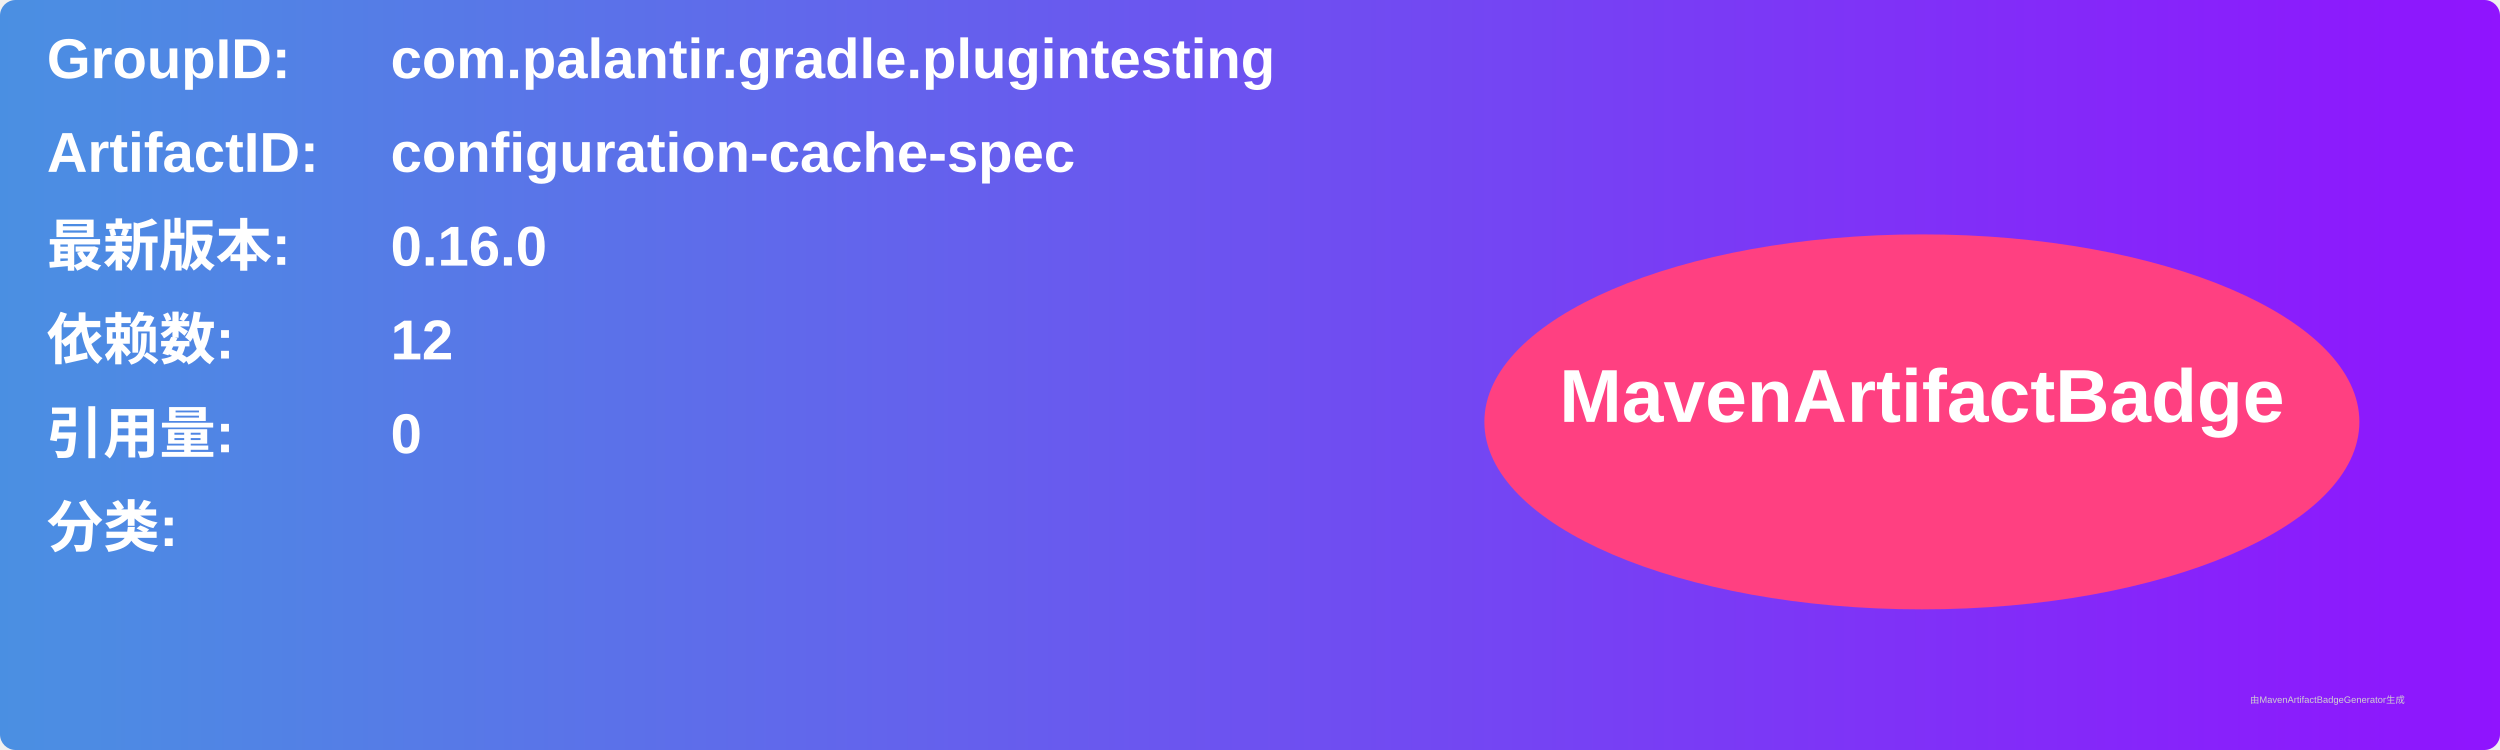
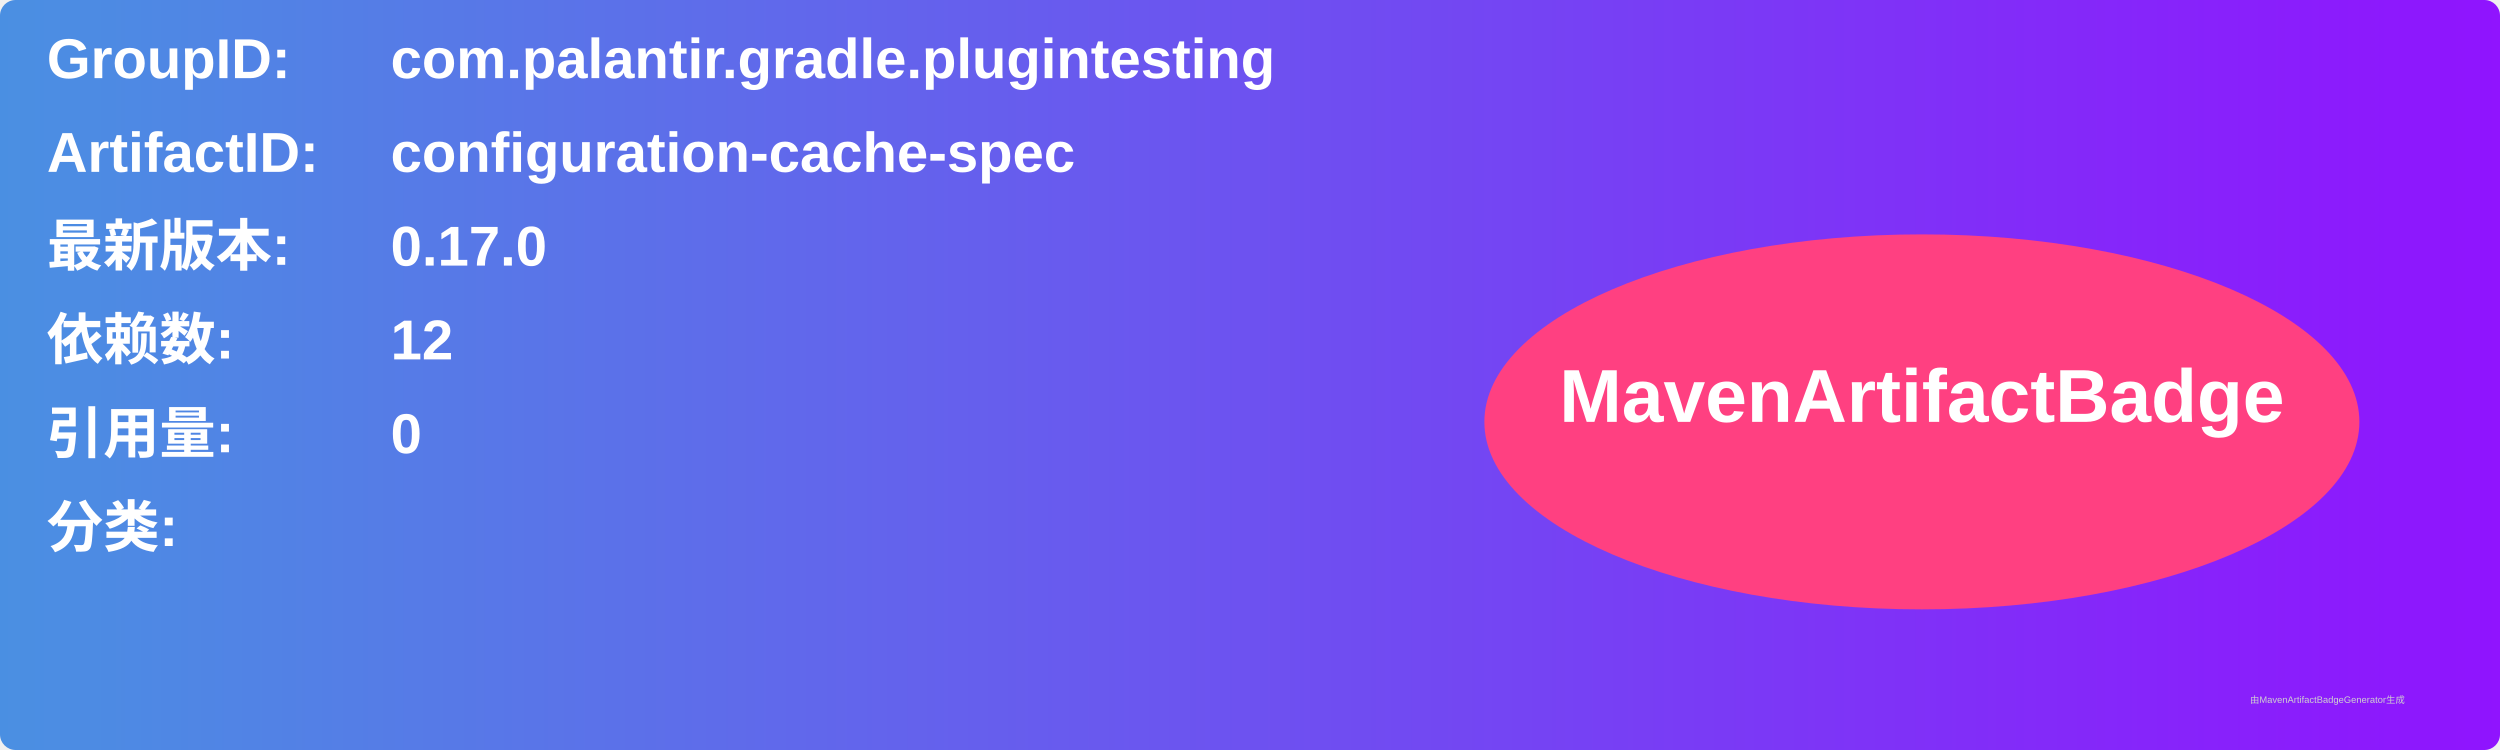
<svg xmlns="http://www.w3.org/2000/svg" width="800" height="240" viewBox="0 0 800 240">
  <linearGradient id="grad" x1="0%" y1="0%" x2="100%" y2="0%">
    <stop offset="0%" stop-color="#4a90e2" />
    <stop offset="100%" stop-color="#9013fe" />
  </linearGradient>
  <rect width="100%" height="100%" rx="5" ry="5" fill="url(#grad)" />
  <g transform="translate(15, 15)">
    <text x="0" y="10" font-family="Arial" font-size="18" fill="white" font-weight="bold" width="260">GroupID:</text>
    <text x="110" y="10" font-family="Arial" font-size="18" fill="white" font-weight="bold" width="460">com.palantir.gradle.plugintesting</text>
    <text x="0" y="40" font-family="Arial" font-size="18" fill="white" font-weight="bold" width="260">ArtifactID:</text>
    <text x="110" y="40" font-family="Arial" font-size="18" fill="white" font-weight="bold" width="460">configuration-cache-spec</text>
    <text x="0" y="70" font-family="Arial" font-size="18" fill="white" font-weight="bold">最新版本:</text>
    <text x="110" y="70" font-family="Arial" font-size="18" fill="white" font-weight="bold">
-       <tspan font-weight="bold">0.16.0</tspan>
+       <tspan font-weight="bold">0.17.0</tspan>
    </text>
    <text x="0" y="100" font-family="Arial" font-size="18" fill="white" font-weight="bold">依赖数: </text>
    <text x="110" y="100" font-family="Arial" font-size="18" fill="white">
      <tspan font-weight="bold">12</tspan>
    </text>
    <text x="0" y="130" font-family="Arial" font-size="18" fill="white" font-weight="bold">引用量: </text>
    <text x="110" y="130" font-family="Arial" font-size="18" fill="white">
      <tspan font-weight="bold">0</tspan>
    </text>
    <text x="0" y="160" font-family="Arial" font-size="18" fill="white" font-weight="bold">分类:</text>
    <text x="10" y="190" font-family="Arial" font-size="10" fill="white">
      <tspan font-weight="bold" />
    </text>
    <ellipse cx="600" cy="120" rx="140" ry="60" fill="#ff4081" />
    <text x="600" y="120" text-anchor="middle" font-family="Arial" font-size="24" fill="white" font-weight="bold">MavenArtifactBadge</text>
  </g>
  <text x="720" y="225" font-family="Arial" font-size="3" fill="#d0d0d0">由MavenArtifactBadgeGenerator生成</text>
</svg>
